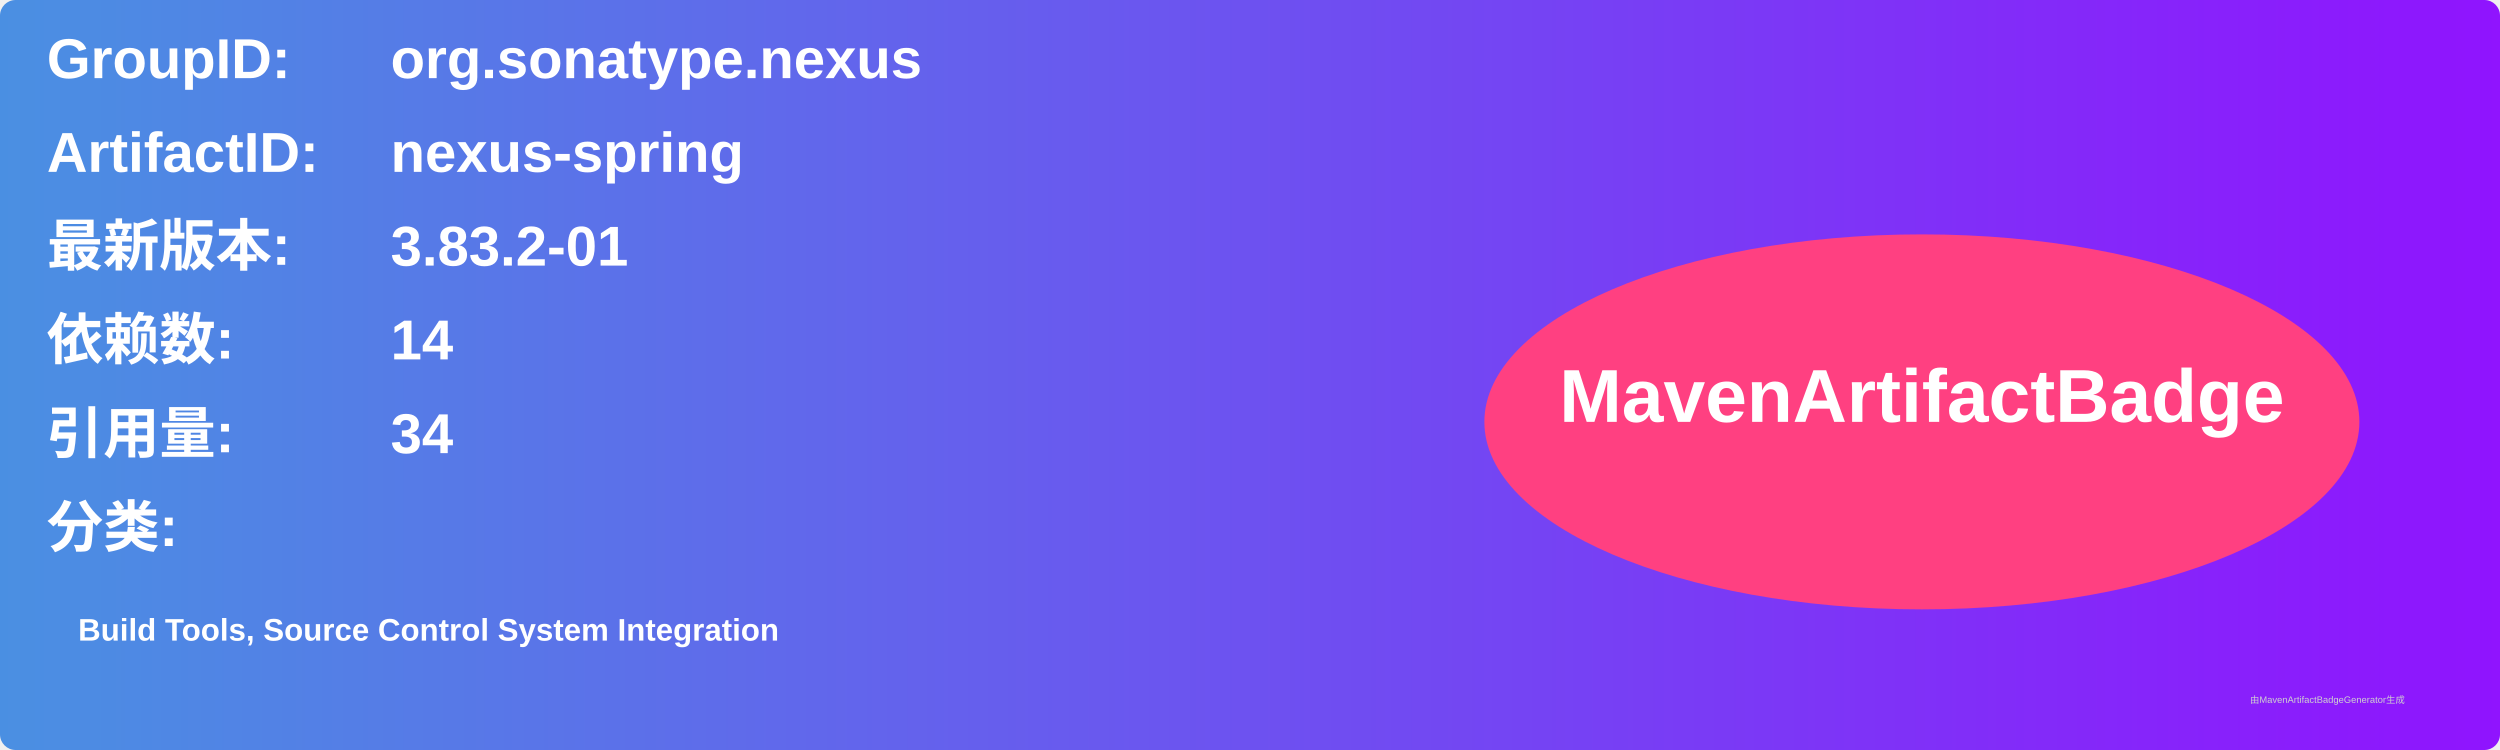
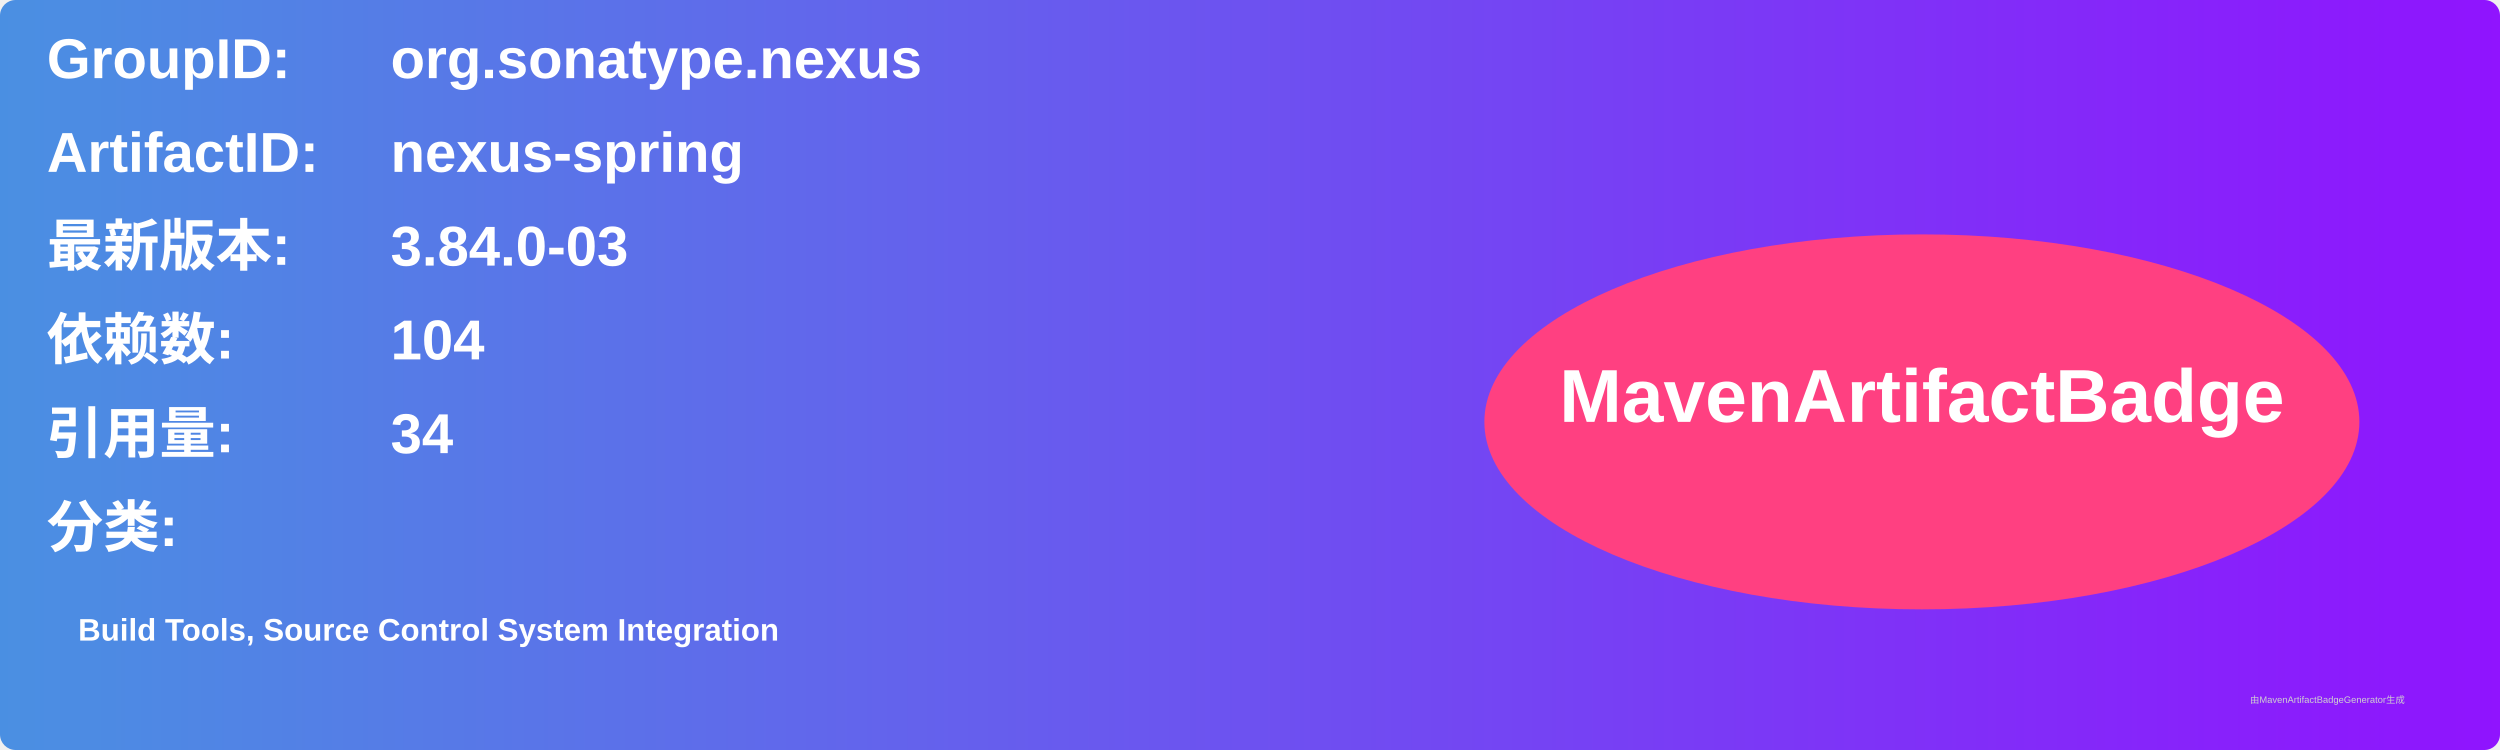
<svg xmlns="http://www.w3.org/2000/svg" width="800" height="240" viewBox="0 0 800 240">
  <linearGradient id="grad" x1="0%" y1="0%" x2="100%" y2="0%">
    <stop offset="0%" stop-color="#4a90e2" />
    <stop offset="100%" stop-color="#9013fe" />
  </linearGradient>
  <rect width="100%" height="100%" rx="5" ry="5" fill="url(#grad)" />
  <g transform="translate(15, 15)">
    <text x="0" y="10" font-family="Arial" font-size="18" fill="white" font-weight="bold" width="260">GroupID:</text>
    <text x="110" y="10" font-family="Arial" font-size="18" fill="white" font-weight="bold" width="460">org.sonatype.nexus</text>
    <text x="0" y="40" font-family="Arial" font-size="18" fill="white" font-weight="bold" width="260">ArtifactID:</text>
    <text x="110" y="40" font-family="Arial" font-size="18" fill="white" font-weight="bold" width="460">nexus-spring</text>
    <text x="0" y="70" font-family="Arial" font-size="18" fill="white" font-weight="bold">最新版本:</text>
    <text x="110" y="70" font-family="Arial" font-size="18" fill="white" font-weight="bold">
-       <tspan font-weight="bold">3.83.2-01</tspan>
+       <tspan font-weight="bold">3.84.0-03</tspan>
    </text>
    <text x="0" y="100" font-family="Arial" font-size="18" fill="white" font-weight="bold">依赖数: </text>
    <text x="110" y="100" font-family="Arial" font-size="18" fill="white">
-       <tspan font-weight="bold">14</tspan>
+       <tspan font-weight="bold">104</tspan>
    </text>
    <text x="0" y="130" font-family="Arial" font-size="18" fill="white" font-weight="bold">引用量: </text>
    <text x="110" y="130" font-family="Arial" font-size="18" fill="white">
      <tspan font-weight="bold">34</tspan>
    </text>
    <text x="0" y="160" font-family="Arial" font-size="18" fill="white" font-weight="bold">分类:</text>
    <text x="10" y="190" font-family="Arial" font-size="10" fill="white">
      <tspan font-weight="bold">Build Tools, Source Control System Integration</tspan>
    </text>
    <ellipse cx="600" cy="120" rx="140" ry="60" fill="#ff4081" />
    <text x="600" y="120" text-anchor="middle" font-family="Arial" font-size="24" fill="white" font-weight="bold">MavenArtifactBadge</text>
  </g>
  <text x="720" y="225" font-family="Arial" font-size="3" fill="#d0d0d0">由MavenArtifactBadgeGenerator生成</text>
</svg>
